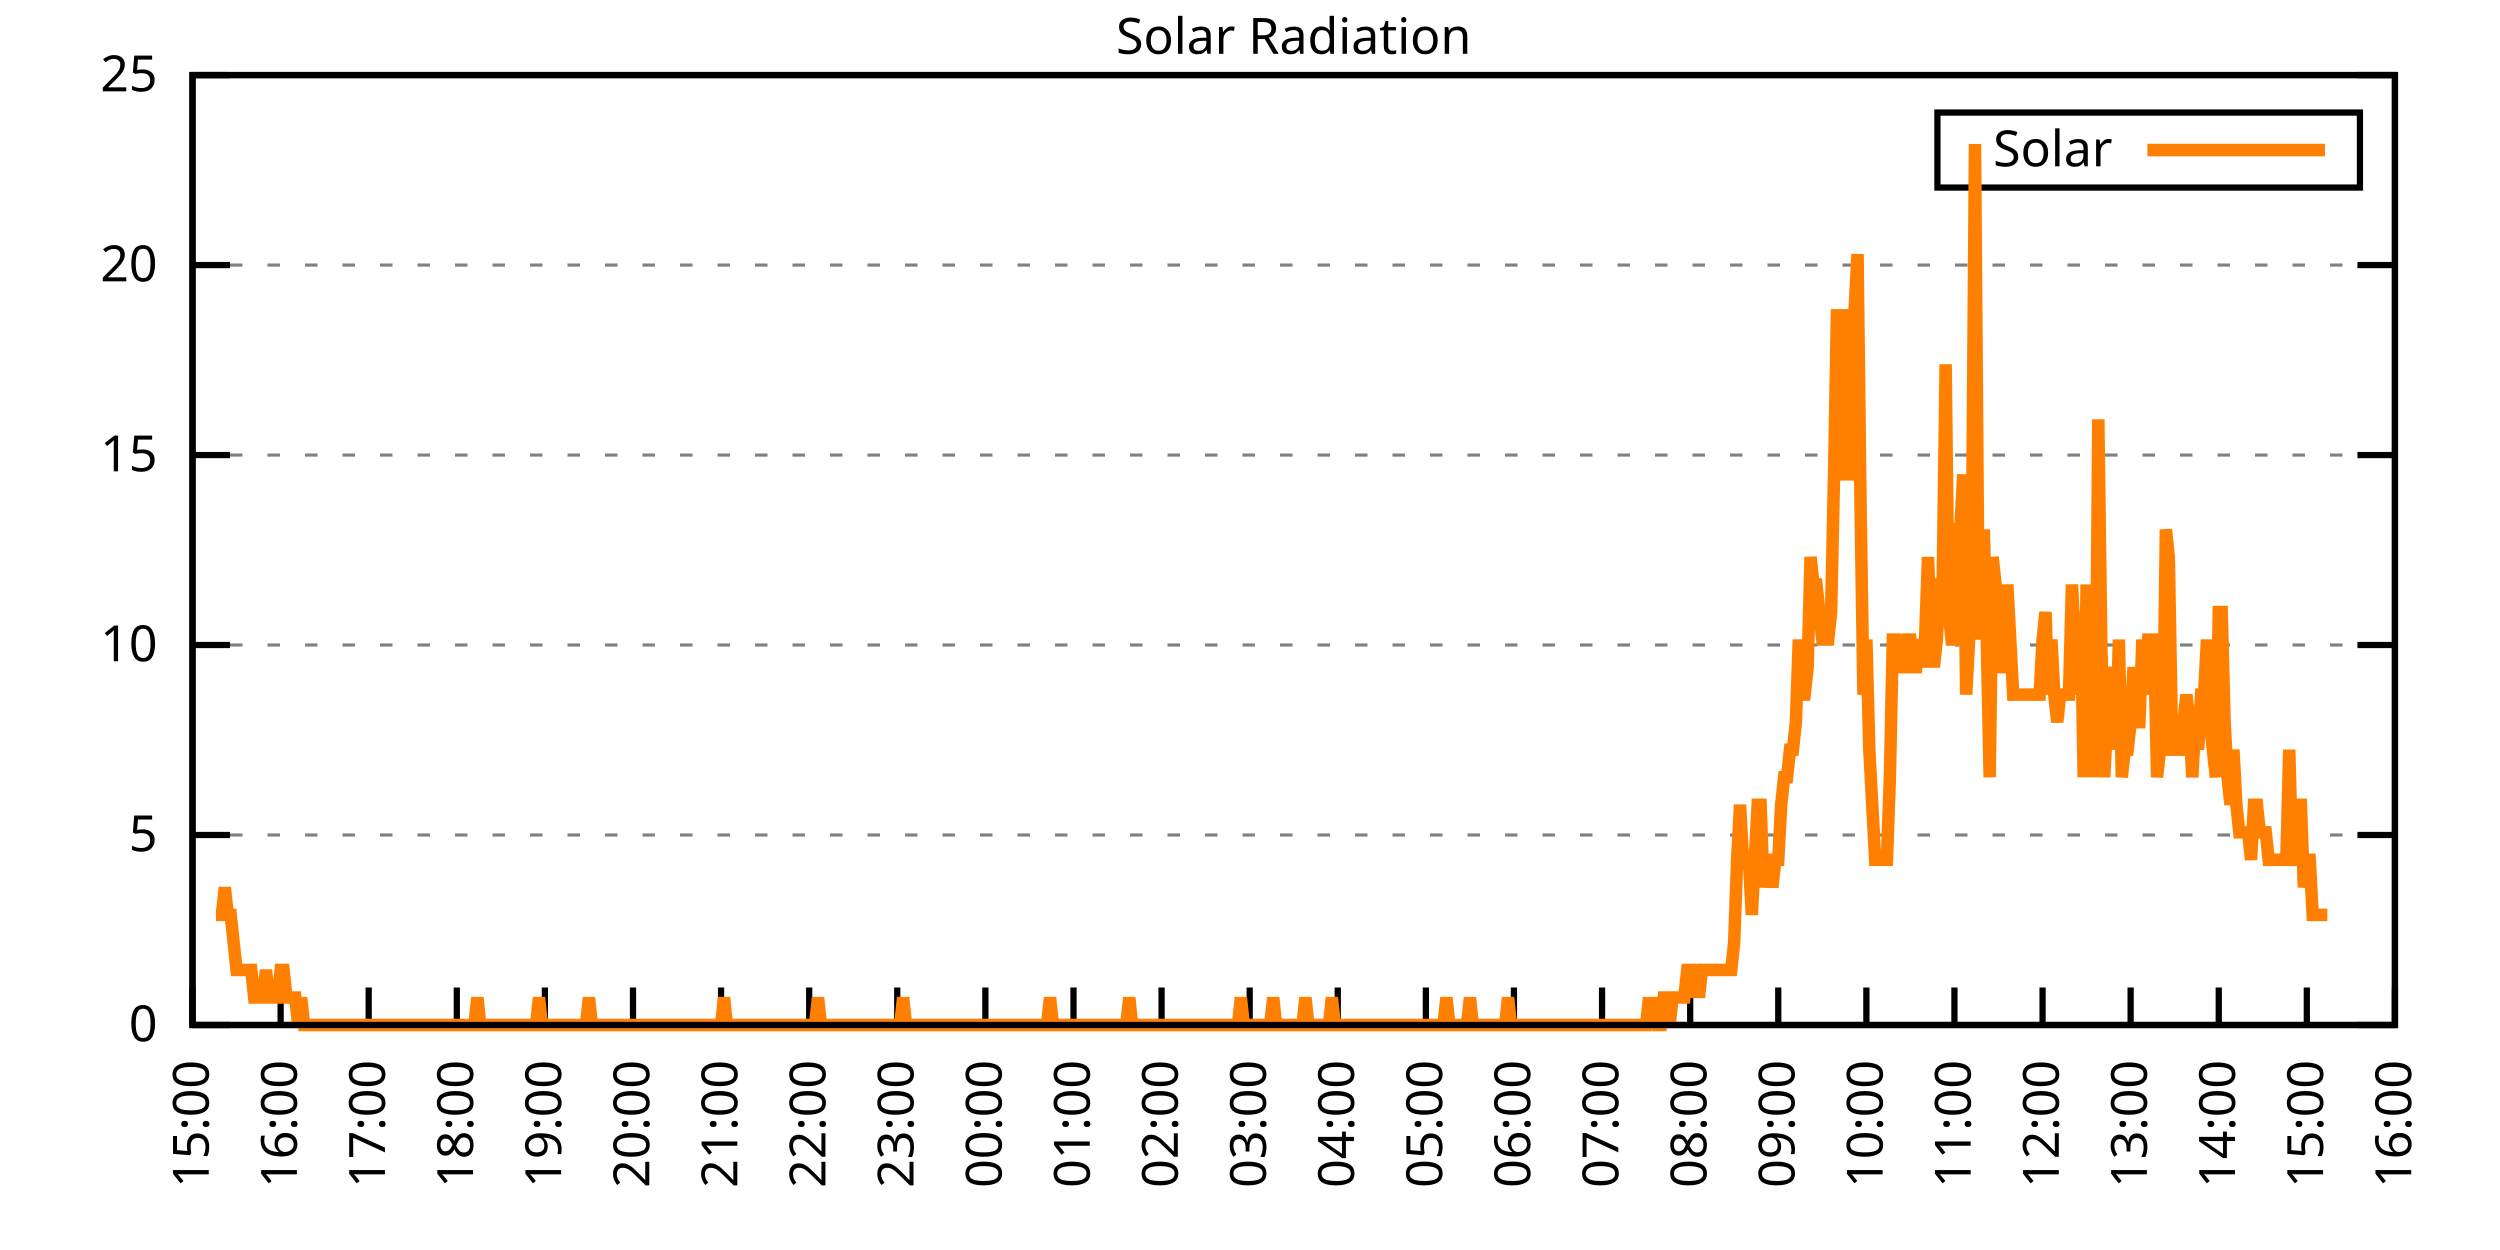
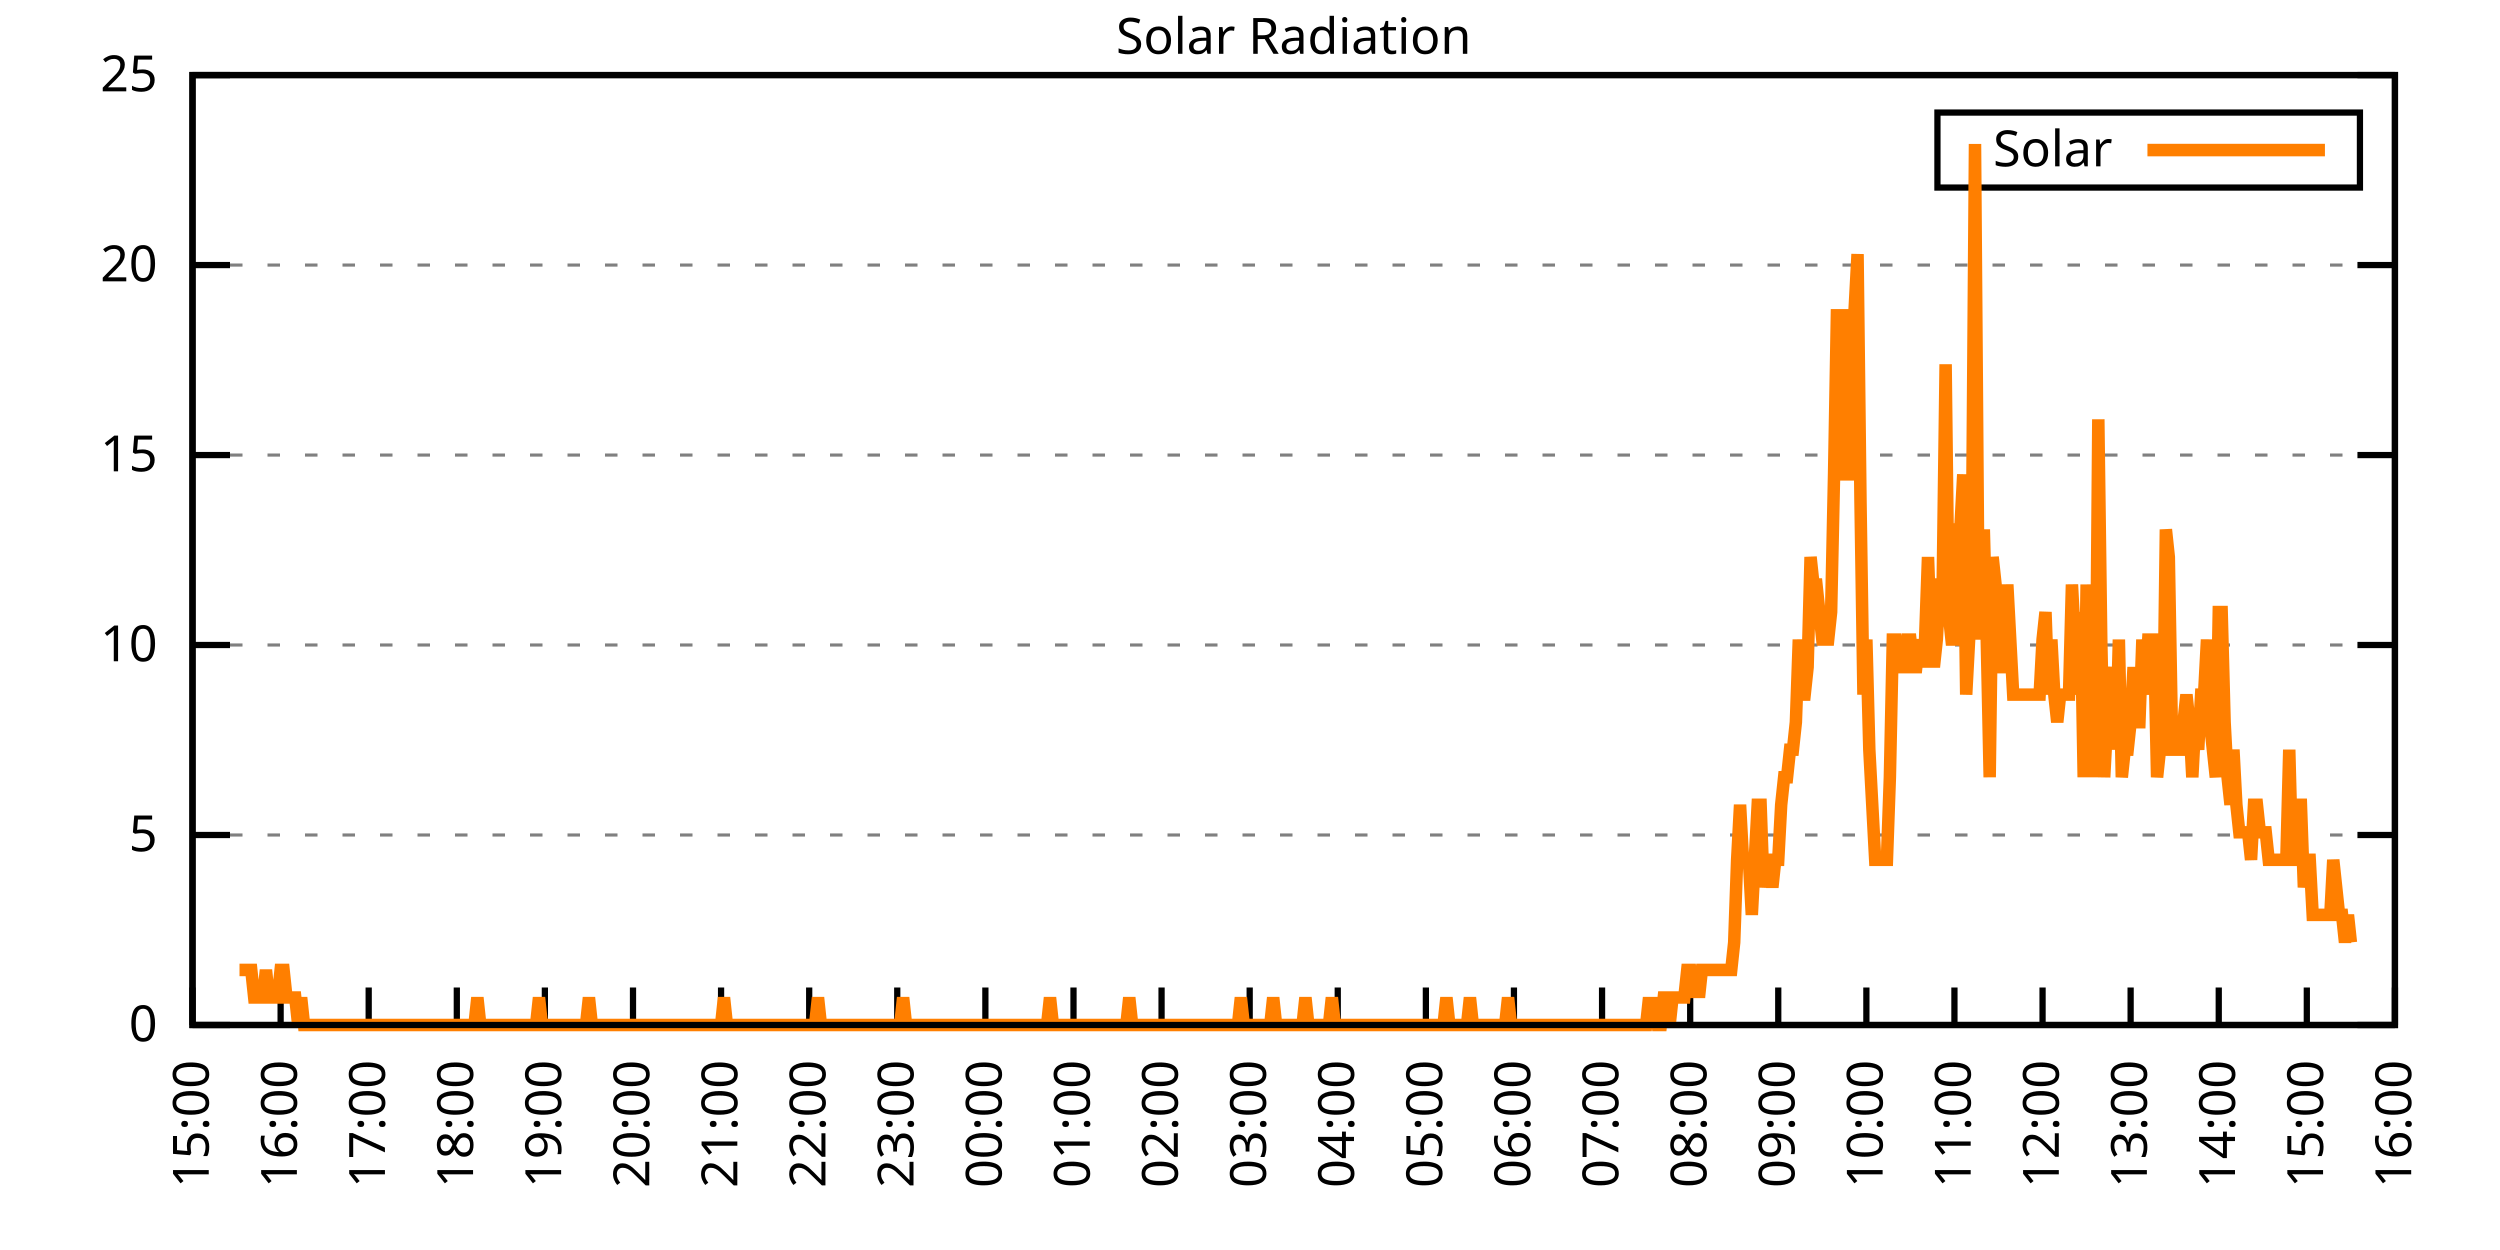
<svg xmlns="http://www.w3.org/2000/svg" xmlns:xlink="http://www.w3.org/1999/xlink" width="400" height="200" viewBox="0 0 400 200">
  <g id="gnuplot_canvas">
    <rect x="0" y="0" width="400" height="200" fill="none" />
    <defs>
      <circle id="gpDot" r="0.5" stroke-width="0.5" stroke="currentColor" />
      <path id="gpPt0" stroke-width="0.333" stroke="currentColor" d="M-1,0 h2 M0,-1 v2" />
      <path id="gpPt1" stroke-width="0.333" stroke="currentColor" d="M-1,-1 L1,1 M1,-1 L-1,1" />
      <path id="gpPt2" stroke-width="0.333" stroke="currentColor" d="M-1,0 L1,0 M0,-1 L0,1 M-1,-1 L1,1 M-1,1 L1,-1" />
      <rect id="gpPt3" stroke-width="0.333" stroke="currentColor" x="-1" y="-1" width="2" height="2" />
      <rect id="gpPt4" stroke-width="0.333" stroke="currentColor" fill="currentColor" x="-1" y="-1" width="2" height="2" />
      <circle id="gpPt5" stroke-width="0.333" stroke="currentColor" cx="0" cy="0" r="1" />
      <use xlink:href="#gpPt5" id="gpPt6" fill="currentColor" stroke="none" />
      <path id="gpPt7" stroke-width="0.333" stroke="currentColor" d="M0,-1.33 L-1.33,0.67 L1.33,0.67 z" />
      <use xlink:href="#gpPt7" id="gpPt8" fill="currentColor" stroke="none" />
      <use xlink:href="#gpPt7" id="gpPt9" stroke="currentColor" transform="rotate(180)" />
      <use xlink:href="#gpPt9" id="gpPt10" fill="currentColor" stroke="none" />
      <use xlink:href="#gpPt3" id="gpPt11" stroke="currentColor" transform="rotate(45)" />
      <use xlink:href="#gpPt11" id="gpPt12" fill="currentColor" stroke="none" />
      <path id="gpPt13" stroke-width="0.333" stroke="currentColor" d="M0,1.330 L1.265,0.411 L0.782,-1.067 L-0.782,-1.076 L-1.265,0.411 z" />
      <use xlink:href="#gpPt13" id="gpPt14" fill="currentColor" stroke="none" />
      <filter id="textbox" filterUnits="objectBoundingBox" x="0" y="0" height="1" width="1">
        <feFlood flood-color="white" flood-opacity="1" result="bgnd" />
        <feComposite in="SourceGraphic" in2="bgnd" operator="atop" />
      </filter>
      <filter id="greybox" filterUnits="objectBoundingBox" x="0" y="0" height="1" width="1">
        <feFlood flood-color="lightgrey" flood-opacity="1" result="grey" />
        <feComposite in="SourceGraphic" in2="grey" operator="atop" />
      </filter>
    </defs>
    <g fill="none" color="white" stroke="currentColor" stroke-width="1.00" stroke-linecap="butt" stroke-linejoin="miter">
</g>
    <g fill="none" color="black" stroke="currentColor" stroke-width="1.00" stroke-linecap="butt" stroke-linejoin="miter">
      <g stroke="none" shape-rendering="crispEdges">
        <polygon fill="rgb(255, 255, 255)" points="30.80,164.00 383.18,164.00 383.18,12.02 30.80,12.02 " />
      </g>
    </g>
    <g fill="none" color="black" stroke="currentColor" stroke-width="1.00" stroke-linecap="butt" stroke-linejoin="miter">
</g>
    <g fill="none" color="black" stroke="black" stroke-width="0.50" stroke-linecap="butt" stroke-linejoin="miter">
</g>
    <g fill="none" color="gray" stroke="currentColor" stroke-width="0.50" stroke-linecap="butt" stroke-linejoin="miter">
      <path stroke="gray" stroke-dasharray="2,4" class="gridline" d="M30.80,164.00 L383.19,164.00  " />
    </g>
    <g fill="none" color="gray" stroke="gray" stroke-width="1.00" stroke-linecap="butt" stroke-linejoin="miter">
</g>
    <g fill="none" color="black" stroke="currentColor" stroke-width="1.00" stroke-linecap="butt" stroke-linejoin="miter">
      <path stroke="black" d="M30.80,164.00 L36.80,164.00 M383.19,164.00 L377.19,164.00  " />
      <g transform="translate(25.20,166.60)" stroke="none" fill="black" font-family="Sans" font-size="8.00" text-anchor="end">
        <text>
          <tspan font-family="Sans"> 0</tspan>
        </text>
      </g>
    </g>
    <g fill="none" color="black" stroke="currentColor" stroke-width="1.00" stroke-linecap="butt" stroke-linejoin="miter">
</g>
    <g fill="none" color="black" stroke="black" stroke-width="0.50" stroke-linecap="butt" stroke-linejoin="miter">
</g>
    <g fill="none" color="gray" stroke="currentColor" stroke-width="0.50" stroke-linecap="butt" stroke-linejoin="miter">
      <path stroke="gray" stroke-dasharray="2,4" class="gridline" d="M30.80,133.60 L383.19,133.60  " />
    </g>
    <g fill="none" color="gray" stroke="gray" stroke-width="1.00" stroke-linecap="butt" stroke-linejoin="miter">
</g>
    <g fill="none" color="black" stroke="currentColor" stroke-width="1.00" stroke-linecap="butt" stroke-linejoin="miter">
      <path stroke="black" d="M30.80,133.60 L36.80,133.60 M383.19,133.60 L377.19,133.60  " />
      <g transform="translate(25.20,136.20)" stroke="none" fill="black" font-family="Sans" font-size="8.00" text-anchor="end">
        <text>
          <tspan font-family="Sans"> 5</tspan>
        </text>
      </g>
    </g>
    <g fill="none" color="black" stroke="currentColor" stroke-width="1.00" stroke-linecap="butt" stroke-linejoin="miter">
</g>
    <g fill="none" color="black" stroke="black" stroke-width="0.50" stroke-linecap="butt" stroke-linejoin="miter">
</g>
    <g fill="none" color="gray" stroke="currentColor" stroke-width="0.50" stroke-linecap="butt" stroke-linejoin="miter">
      <path stroke="gray" stroke-dasharray="2,4" class="gridline" d="M30.80,103.20 L383.19,103.20  " />
    </g>
    <g fill="none" color="gray" stroke="gray" stroke-width="1.00" stroke-linecap="butt" stroke-linejoin="miter">
</g>
    <g fill="none" color="black" stroke="currentColor" stroke-width="1.00" stroke-linecap="butt" stroke-linejoin="miter">
      <path stroke="black" d="M30.80,103.20 L36.80,103.20 M383.19,103.20 L377.19,103.20  " />
      <g transform="translate(25.20,105.80)" stroke="none" fill="black" font-family="Sans" font-size="8.00" text-anchor="end">
        <text>
          <tspan font-family="Sans"> 10</tspan>
        </text>
      </g>
    </g>
    <g fill="none" color="black" stroke="currentColor" stroke-width="1.00" stroke-linecap="butt" stroke-linejoin="miter">
</g>
    <g fill="none" color="black" stroke="black" stroke-width="0.50" stroke-linecap="butt" stroke-linejoin="miter">
</g>
    <g fill="none" color="gray" stroke="currentColor" stroke-width="0.50" stroke-linecap="butt" stroke-linejoin="miter">
      <path stroke="gray" stroke-dasharray="2,4" class="gridline" d="M30.80,72.81 L383.19,72.81  " />
    </g>
    <g fill="none" color="gray" stroke="gray" stroke-width="1.00" stroke-linecap="butt" stroke-linejoin="miter">
</g>
    <g fill="none" color="black" stroke="currentColor" stroke-width="1.00" stroke-linecap="butt" stroke-linejoin="miter">
      <path stroke="black" d="M30.80,72.81 L36.80,72.81 M383.19,72.81 L377.19,72.81  " />
      <g transform="translate(25.20,75.41)" stroke="none" fill="black" font-family="Sans" font-size="8.00" text-anchor="end">
        <text>
          <tspan font-family="Sans"> 15</tspan>
        </text>
      </g>
    </g>
    <g fill="none" color="black" stroke="currentColor" stroke-width="1.00" stroke-linecap="butt" stroke-linejoin="miter">
</g>
    <g fill="none" color="black" stroke="black" stroke-width="0.50" stroke-linecap="butt" stroke-linejoin="miter">
</g>
    <g fill="none" color="gray" stroke="currentColor" stroke-width="0.50" stroke-linecap="butt" stroke-linejoin="miter">
      <path stroke="gray" stroke-dasharray="2,4" class="gridline" d="M30.80,42.41 L383.19,42.41  " />
    </g>
    <g fill="none" color="gray" stroke="gray" stroke-width="1.00" stroke-linecap="butt" stroke-linejoin="miter">
</g>
    <g fill="none" color="black" stroke="currentColor" stroke-width="1.00" stroke-linecap="butt" stroke-linejoin="miter">
      <path stroke="black" d="M30.80,42.41 L36.80,42.41 M383.19,42.41 L377.19,42.41  " />
      <g transform="translate(25.20,45.01)" stroke="none" fill="black" font-family="Sans" font-size="8.00" text-anchor="end">
        <text>
          <tspan font-family="Sans"> 20</tspan>
        </text>
      </g>
    </g>
    <g fill="none" color="black" stroke="currentColor" stroke-width="1.00" stroke-linecap="butt" stroke-linejoin="miter">
</g>
    <g fill="none" color="black" stroke="black" stroke-width="0.50" stroke-linecap="butt" stroke-linejoin="miter">
</g>
    <g fill="none" color="gray" stroke="currentColor" stroke-width="0.50" stroke-linecap="butt" stroke-linejoin="miter">
      <path stroke="gray" stroke-dasharray="2,4" class="gridline" d="M30.80,12.01 L383.19,12.01  " />
    </g>
    <g fill="none" color="gray" stroke="gray" stroke-width="1.00" stroke-linecap="butt" stroke-linejoin="miter">
</g>
    <g fill="none" color="black" stroke="currentColor" stroke-width="1.00" stroke-linecap="butt" stroke-linejoin="miter">
      <path stroke="black" d="M30.80,12.01 L36.80,12.01 M383.19,12.01 L377.19,12.01  " />
      <g transform="translate(25.20,14.61)" stroke="none" fill="black" font-family="Sans" font-size="8.00" text-anchor="end">
        <text>
          <tspan font-family="Sans"> 25</tspan>
        </text>
      </g>
    </g>
    <g fill="none" color="black" stroke="currentColor" stroke-width="1.00" stroke-linecap="butt" stroke-linejoin="miter">
      <path stroke="black" d="M30.80,164.00 L30.80,158.00  " />
      <g transform="translate(33.40,169.60) rotate(270.00)" stroke="none" fill="black" font-family="Sans" font-size="8.00" text-anchor="end">
        <text>
          <tspan font-family="Sans">15:00</tspan>
        </text>
      </g>
    </g>
    <g fill="none" color="black" stroke="currentColor" stroke-width="1.00" stroke-linecap="butt" stroke-linejoin="miter">
      <path stroke="black" d="M44.90,164.00 L44.90,158.00  " />
      <g transform="translate(47.50,169.60) rotate(270.00)" stroke="none" fill="black" font-family="Sans" font-size="8.00" text-anchor="end">
        <text>
          <tspan font-family="Sans">16:00</tspan>
        </text>
      </g>
    </g>
    <g fill="none" color="black" stroke="currentColor" stroke-width="1.00" stroke-linecap="butt" stroke-linejoin="miter">
      <path stroke="black" d="M58.99,164.00 L58.99,158.00  " />
      <g transform="translate(61.59,169.60) rotate(270.00)" stroke="none" fill="black" font-family="Sans" font-size="8.00" text-anchor="end">
        <text>
          <tspan font-family="Sans">17:00</tspan>
        </text>
      </g>
    </g>
    <g fill="none" color="black" stroke="currentColor" stroke-width="1.00" stroke-linecap="butt" stroke-linejoin="miter">
      <path stroke="black" d="M73.09,164.00 L73.09,158.00  " />
      <g transform="translate(75.69,169.60) rotate(270.00)" stroke="none" fill="black" font-family="Sans" font-size="8.00" text-anchor="end">
        <text>
          <tspan font-family="Sans">18:00</tspan>
        </text>
      </g>
    </g>
    <g fill="none" color="black" stroke="currentColor" stroke-width="1.00" stroke-linecap="butt" stroke-linejoin="miter">
      <path stroke="black" d="M87.18,164.00 L87.18,158.00  " />
      <g transform="translate(89.78,169.60) rotate(270.00)" stroke="none" fill="black" font-family="Sans" font-size="8.00" text-anchor="end">
        <text>
          <tspan font-family="Sans">19:00</tspan>
        </text>
      </g>
    </g>
    <g fill="none" color="black" stroke="currentColor" stroke-width="1.00" stroke-linecap="butt" stroke-linejoin="miter">
      <path stroke="black" d="M101.28,164.00 L101.28,158.00  " />
      <g transform="translate(103.88,169.60) rotate(270.00)" stroke="none" fill="black" font-family="Sans" font-size="8.00" text-anchor="end">
        <text>
          <tspan font-family="Sans">20:00</tspan>
        </text>
      </g>
    </g>
    <g fill="none" color="black" stroke="currentColor" stroke-width="1.00" stroke-linecap="butt" stroke-linejoin="miter">
      <path stroke="black" d="M115.37,164.00 L115.37,158.00  " />
      <g transform="translate(117.97,169.60) rotate(270.00)" stroke="none" fill="black" font-family="Sans" font-size="8.00" text-anchor="end">
        <text>
          <tspan font-family="Sans">21:00</tspan>
        </text>
      </g>
    </g>
    <g fill="none" color="black" stroke="currentColor" stroke-width="1.00" stroke-linecap="butt" stroke-linejoin="miter">
      <path stroke="black" d="M129.47,164.00 L129.47,158.00  " />
      <g transform="translate(132.07,169.60) rotate(270.00)" stroke="none" fill="black" font-family="Sans" font-size="8.00" text-anchor="end">
        <text>
          <tspan font-family="Sans">22:00</tspan>
        </text>
      </g>
    </g>
    <g fill="none" color="black" stroke="currentColor" stroke-width="1.00" stroke-linecap="butt" stroke-linejoin="miter">
      <path stroke="black" d="M143.56,164.00 L143.56,158.00  " />
      <g transform="translate(146.16,169.60) rotate(270.00)" stroke="none" fill="black" font-family="Sans" font-size="8.00" text-anchor="end">
        <text>
          <tspan font-family="Sans">23:00</tspan>
        </text>
      </g>
    </g>
    <g fill="none" color="black" stroke="currentColor" stroke-width="1.00" stroke-linecap="butt" stroke-linejoin="miter">
      <path stroke="black" d="M157.66,164.00 L157.66,158.00  " />
      <g transform="translate(160.26,169.60) rotate(270.00)" stroke="none" fill="black" font-family="Sans" font-size="8.00" text-anchor="end">
        <text>
          <tspan font-family="Sans">00:00</tspan>
        </text>
      </g>
    </g>
    <g fill="none" color="black" stroke="currentColor" stroke-width="1.00" stroke-linecap="butt" stroke-linejoin="miter">
      <path stroke="black" d="M171.76,164.00 L171.76,158.00  " />
      <g transform="translate(174.36,169.60) rotate(270.00)" stroke="none" fill="black" font-family="Sans" font-size="8.00" text-anchor="end">
        <text>
          <tspan font-family="Sans">01:00</tspan>
        </text>
      </g>
    </g>
    <g fill="none" color="black" stroke="currentColor" stroke-width="1.00" stroke-linecap="butt" stroke-linejoin="miter">
      <path stroke="black" d="M185.85,164.00 L185.85,158.00  " />
      <g transform="translate(188.45,169.60) rotate(270.00)" stroke="none" fill="black" font-family="Sans" font-size="8.00" text-anchor="end">
        <text>
          <tspan font-family="Sans">02:00</tspan>
        </text>
      </g>
    </g>
    <g fill="none" color="black" stroke="currentColor" stroke-width="1.00" stroke-linecap="butt" stroke-linejoin="miter">
      <path stroke="black" d="M199.95,164.00 L199.95,158.00  " />
      <g transform="translate(202.55,169.60) rotate(270.00)" stroke="none" fill="black" font-family="Sans" font-size="8.00" text-anchor="end">
        <text>
          <tspan font-family="Sans">03:00</tspan>
        </text>
      </g>
    </g>
    <g fill="none" color="black" stroke="currentColor" stroke-width="1.00" stroke-linecap="butt" stroke-linejoin="miter">
      <path stroke="black" d="M214.04,164.00 L214.04,158.00  " />
      <g transform="translate(216.64,169.60) rotate(270.00)" stroke="none" fill="black" font-family="Sans" font-size="8.00" text-anchor="end">
        <text>
          <tspan font-family="Sans">04:00</tspan>
        </text>
      </g>
    </g>
    <g fill="none" color="black" stroke="currentColor" stroke-width="1.00" stroke-linecap="butt" stroke-linejoin="miter">
      <path stroke="black" d="M228.14,164.00 L228.14,158.00  " />
      <g transform="translate(230.74,169.60) rotate(270.00)" stroke="none" fill="black" font-family="Sans" font-size="8.00" text-anchor="end">
        <text>
          <tspan font-family="Sans">05:00</tspan>
        </text>
      </g>
    </g>
    <g fill="none" color="black" stroke="currentColor" stroke-width="1.00" stroke-linecap="butt" stroke-linejoin="miter">
      <path stroke="black" d="M242.23,164.00 L242.23,158.00  " />
      <g transform="translate(244.83,169.60) rotate(270.00)" stroke="none" fill="black" font-family="Sans" font-size="8.00" text-anchor="end">
        <text>
          <tspan font-family="Sans">06:00</tspan>
        </text>
      </g>
    </g>
    <g fill="none" color="black" stroke="currentColor" stroke-width="1.00" stroke-linecap="butt" stroke-linejoin="miter">
      <path stroke="black" d="M256.33,164.00 L256.33,158.00  " />
      <g transform="translate(258.93,169.60) rotate(270.00)" stroke="none" fill="black" font-family="Sans" font-size="8.00" text-anchor="end">
        <text>
          <tspan font-family="Sans">07:00</tspan>
        </text>
      </g>
    </g>
    <g fill="none" color="black" stroke="currentColor" stroke-width="1.00" stroke-linecap="butt" stroke-linejoin="miter">
      <path stroke="black" d="M270.43,164.00 L270.43,158.00  " />
      <g transform="translate(273.03,169.60) rotate(270.00)" stroke="none" fill="black" font-family="Sans" font-size="8.00" text-anchor="end">
        <text>
          <tspan font-family="Sans">08:00</tspan>
        </text>
      </g>
    </g>
    <g fill="none" color="black" stroke="currentColor" stroke-width="1.00" stroke-linecap="butt" stroke-linejoin="miter">
      <path stroke="black" d="M284.52,164.00 L284.52,158.00  " />
      <g transform="translate(287.12,169.60) rotate(270.00)" stroke="none" fill="black" font-family="Sans" font-size="8.00" text-anchor="end">
        <text>
          <tspan font-family="Sans">09:00</tspan>
        </text>
      </g>
    </g>
    <g fill="none" color="black" stroke="currentColor" stroke-width="1.00" stroke-linecap="butt" stroke-linejoin="miter">
      <path stroke="black" d="M298.62,164.00 L298.62,158.00  " />
      <g transform="translate(301.22,169.60) rotate(270.00)" stroke="none" fill="black" font-family="Sans" font-size="8.00" text-anchor="end">
        <text>
          <tspan font-family="Sans">10:00</tspan>
        </text>
      </g>
    </g>
    <g fill="none" color="black" stroke="currentColor" stroke-width="1.00" stroke-linecap="butt" stroke-linejoin="miter">
      <path stroke="black" d="M312.71,164.00 L312.71,158.00  " />
      <g transform="translate(315.31,169.60) rotate(270.00)" stroke="none" fill="black" font-family="Sans" font-size="8.00" text-anchor="end">
        <text>
          <tspan font-family="Sans">11:00</tspan>
        </text>
      </g>
    </g>
    <g fill="none" color="black" stroke="currentColor" stroke-width="1.00" stroke-linecap="butt" stroke-linejoin="miter">
      <path stroke="black" d="M326.81,164.00 L326.81,158.00  " />
      <g transform="translate(329.41,169.60) rotate(270.00)" stroke="none" fill="black" font-family="Sans" font-size="8.00" text-anchor="end">
        <text>
          <tspan font-family="Sans">12:00</tspan>
        </text>
      </g>
    </g>
    <g fill="none" color="black" stroke="currentColor" stroke-width="1.00" stroke-linecap="butt" stroke-linejoin="miter">
      <path stroke="black" d="M340.90,164.00 L340.90,158.00  " />
      <g transform="translate(343.50,169.60) rotate(270.00)" stroke="none" fill="black" font-family="Sans" font-size="8.00" text-anchor="end">
        <text>
          <tspan font-family="Sans">13:00</tspan>
        </text>
      </g>
    </g>
    <g fill="none" color="black" stroke="currentColor" stroke-width="1.00" stroke-linecap="butt" stroke-linejoin="miter">
      <path stroke="black" d="M355.00,164.00 L355.00,158.00  " />
      <g transform="translate(357.60,169.60) rotate(270.00)" stroke="none" fill="black" font-family="Sans" font-size="8.00" text-anchor="end">
        <text>
          <tspan font-family="Sans">14:00</tspan>
        </text>
      </g>
    </g>
    <g fill="none" color="black" stroke="currentColor" stroke-width="1.00" stroke-linecap="butt" stroke-linejoin="miter">
      <path stroke="black" d="M369.09,164.00 L369.09,158.00  " />
      <g transform="translate(371.69,169.60) rotate(270.00)" stroke="none" fill="black" font-family="Sans" font-size="8.00" text-anchor="end">
        <text>
          <tspan font-family="Sans">15:00</tspan>
        </text>
      </g>
    </g>
    <g fill="none" color="black" stroke="currentColor" stroke-width="1.00" stroke-linecap="butt" stroke-linejoin="miter">
      <path stroke="black" d="M383.19,164.00 L383.19,158.00  " />
      <g transform="translate(385.79,169.60) rotate(270.00)" stroke="none" fill="black" font-family="Sans" font-size="8.00" text-anchor="end">
        <text>
          <tspan font-family="Sans">16:00</tspan>
        </text>
      </g>
    </g>
    <g fill="none" color="black" stroke="currentColor" stroke-width="1.00" stroke-linecap="butt" stroke-linejoin="miter">
</g>
    <g fill="none" color="black" stroke="currentColor" stroke-width="1.00" stroke-linecap="butt" stroke-linejoin="miter">
      <path stroke="black" d="M30.80,12.01 L30.80,164.00 L383.19,164.00 L383.19,12.01 L30.80,12.01 Z  " />
    </g>
    <g fill="none" color="black" stroke="currentColor" stroke-width="1.00" stroke-linecap="butt" stroke-linejoin="miter">
</g>
    <g fill="none" color="black" stroke="currentColor" stroke-width="1.00" stroke-linecap="butt" stroke-linejoin="miter">
      <path stroke="black" d="M309.99,30.01 L309.99,18.01 L377.59,18.01 L377.59,30.01 L309.99,30.01 Z  " />
    </g>
    <g id="Solar_Radiation_plot_1">
      <g fill="none" color="white" stroke="black" stroke-width="2.00" stroke-linecap="butt" stroke-linejoin="miter">
</g>
      <g fill="none" color="black" stroke="currentColor" stroke-width="2.00" stroke-linecap="butt" stroke-linejoin="miter">
        <g transform="translate(337.99,26.61)" stroke="none" fill="black" font-family="Sans" font-size="8.00" text-anchor="end">
          <text>
            <tspan font-family="Sans">Solar</tspan>
          </text>
        </g>
      </g>
      <g fill="none" color="black" stroke="currentColor" stroke-width="2.00" stroke-linecap="butt" stroke-linejoin="miter">
-         <path stroke="rgb(255, 127,   0)" d="M343.59,24.01 L371.99,24.01 M34.56,146.38 L35.03,146.38 L35.50,146.38 L35.97,141.98 L36.44,146.38 L36.91,146.38   L37.38,150.79 L37.85,155.19 L38.32,155.19 L38.79,155.19 L39.26,155.19 L39.73,155.19 L40.20,155.19 L40.67,159.60   L41.14,159.60 L41.61,159.60 L42.08,159.60 L42.55,155.19 L43.02,159.60 L43.49,159.60 L43.96,159.60 L44.43,159.60   L44.90,155.19 L45.37,155.19 L45.84,159.60 L46.31,159.60 L46.78,159.60 L47.24,159.60 L47.71,164.00 L48.18,159.60   L48.65,164.00 L49.12,164.00 L49.59,164.00 L50.06,164.00 L50.53,164.00 L51.00,164.00 L51.47,164.00 L51.94,164.00   L52.41,164.00 L52.88,164.00 L53.35,164.00 L53.82,164.00 L54.29,164.00 L54.76,164.00 L55.23,164.00 L55.70,164.00   L56.17,164.00 L56.64,164.00 L57.11,164.00 L57.58,164.00 L58.05,164.00 L58.52,164.00 L58.99,164.00 L59.46,164.00   L59.93,164.00 L60.40,164.00 L60.87,164.00 L61.34,164.00 L61.81,164.00 L62.28,164.00 L62.75,164.00 L63.22,164.00   L63.69,164.00 L64.16,164.00 L64.63,164.00 L65.10,164.00 L65.57,164.00 L66.04,164.00 L66.51,164.00 L66.98,164.00   L67.45,164.00 L67.92,164.00 L68.39,164.00 L68.86,164.00 L69.33,164.00 L69.80,164.00 L70.27,164.00 L70.74,164.00   L71.21,164.00 L71.68,164.00 L72.15,164.00 L72.62,164.00 L73.09,164.00 L73.56,164.00 L74.03,164.00 L74.50,164.00   L74.97,164.00 L75.44,164.00 L75.91,164.00 L76.38,159.60 L76.85,164.00 L77.32,164.00 L77.79,164.00 L78.26,164.00   L78.73,164.00 L79.19,164.00 L79.66,164.00 L80.13,164.00 L80.60,164.00 L81.07,164.00 L81.54,164.00 L82.01,164.00   L82.48,164.00 L82.95,164.00 L83.42,164.00 L83.89,164.00 L84.36,164.00 L84.83,164.00 L85.30,164.00 L85.77,164.00   L86.24,159.60 L86.71,164.00 L87.18,164.00 L87.65,164.00 L88.12,164.00 L88.59,164.00 L89.06,164.00 L89.53,164.00   L90.00,164.00 L90.47,164.00 L90.94,164.00 L91.41,164.00 L91.88,164.00 L92.35,164.00 L92.82,164.00 L93.29,164.00   L93.76,164.00 L94.23,159.60 L94.70,164.00 L95.17,164.00 L95.64,164.00 L96.11,164.00 L96.58,164.00 L97.05,164.00   L97.52,164.00 L97.99,164.00 L98.46,164.00 L98.93,164.00 L99.40,164.00 L99.87,164.00 L100.34,164.00 L100.81,164.00   L101.28,164.00 L101.75,164.00 L102.22,164.00 L102.69,164.00 L103.16,164.00 L103.63,164.00 L104.10,164.00 L104.57,164.00   L105.04,164.00 L105.51,164.00 L105.98,164.00 L106.45,164.00 L106.92,164.00 L107.39,164.00 L107.86,164.00 L108.33,164.00   L108.80,164.00 L109.27,164.00 L109.74,164.00 L110.21,164.00 L110.68,164.00 L111.14,164.00 L111.61,164.00 L112.08,164.00   L112.55,164.00 L113.02,164.00 L113.49,164.00 L113.96,164.00 L114.43,164.00 L114.90,164.00 L115.37,164.00 L115.84,159.60   L116.31,164.00 L116.78,164.00 L117.25,164.00 L117.72,164.00 L118.19,164.00 L118.66,164.00 L119.13,164.00 L119.60,164.00   L120.07,164.00 L120.54,164.00 L121.01,164.00 L121.48,164.00 L121.95,164.00 L122.42,164.00 L122.89,164.00 L123.36,164.00   L123.83,164.00 L124.30,164.00 L124.77,164.00 L125.24,164.00 L125.71,164.00 L126.18,164.00 L126.65,164.00 L127.12,164.00   L127.59,164.00 L128.06,164.00 L128.53,164.00 L129.00,164.00 L129.47,164.00 L129.94,164.00 L130.41,164.00 L130.88,159.60   L131.35,164.00 L131.82,164.00 L132.29,164.00 L132.76,164.00 L133.23,164.00 L133.70,164.00 L134.17,164.00 L134.64,164.00   L135.11,164.00 L135.58,164.00 L136.05,164.00 L136.52,164.00 L136.99,164.00 L137.46,164.00 L137.93,164.00 L138.40,164.00   L138.87,164.00 L139.34,164.00 L139.81,164.00 L140.28,164.00 L140.75,164.00 L141.22,164.00 L141.69,164.00 L142.16,164.00   L142.63,164.00 L143.09,164.00 L143.56,164.00 L144.03,164.00 L144.50,159.60 L144.97,164.00 L145.44,164.00 L145.91,164.00   L146.38,164.00 L146.85,164.00 L147.32,164.00 L147.79,164.00 L148.26,164.00 L148.73,164.00 L149.20,164.00 L149.67,164.00   L150.14,164.00 L150.61,164.00 L151.08,164.00 L151.55,164.00 L152.02,164.00 L152.49,164.00 L152.96,164.00 L153.43,164.00   L153.90,164.00 L154.37,164.00 L154.84,164.00 L155.31,164.00 L155.78,164.00 L156.25,164.00 L156.72,164.00 L157.19,164.00   L157.66,164.00 L158.13,164.00 L158.60,164.00 L159.07,164.00 L159.54,164.00 L160.01,164.00 L160.48,164.00 L160.95,164.00   L161.42,164.00 L161.89,164.00 L162.36,164.00 L162.83,164.00 L163.30,164.00 L163.77,164.00 L164.24,164.00 L164.71,164.00   L165.18,164.00 L165.65,164.00 L166.12,164.00 L166.59,164.00 L167.06,164.00 L167.53,164.00 L168.00,159.60 L168.47,164.00   L168.94,164.00 L169.41,164.00 L169.88,164.00 L170.35,164.00 L170.82,164.00 L171.29,164.00 L171.76,164.00 L172.23,164.00   L172.70,164.00 L173.17,164.00 L173.64,164.00 L174.11,164.00 L174.58,164.00 L175.04,164.00 L175.51,164.00 L175.98,164.00   L176.45,164.00 L176.92,164.00 L177.39,164.00 L177.86,164.00 L178.33,164.00 L178.80,164.00 L179.27,164.00 L179.74,164.00   L180.21,164.00 L180.68,159.60 L181.15,164.00 L181.62,164.00 L182.09,164.00 L182.56,164.00 L183.03,164.00 L183.50,164.00   L183.97,164.00 L184.44,164.00 L184.91,164.00 L185.38,164.00 L185.85,164.00 L186.32,164.00 L186.79,164.00 L187.26,164.00   L187.73,164.00 L188.20,164.00 L188.67,164.00 L189.14,164.00 L189.61,164.00 L190.08,164.00 L190.55,164.00 L191.02,164.00   L191.49,164.00 L191.96,164.00 L192.43,164.00 L192.90,164.00 L193.37,164.00 L193.84,164.00 L194.31,164.00 L194.78,164.00   L195.25,164.00 L195.72,164.00 L196.19,164.00 L196.66,164.00 L197.13,164.00 L197.60,164.00 L198.07,164.00 L198.54,159.60   L199.01,164.00 L199.48,164.00 L199.95,164.00 L200.42,164.00 L200.89,164.00 L201.36,164.00 L201.83,164.00 L202.30,164.00   L202.77,164.00 L203.24,164.00 L203.71,159.60 L204.18,164.00 L204.65,164.00 L205.12,164.00 L205.59,164.00 L206.06,164.00   L206.53,164.00 L207.00,164.00 L207.46,164.00 L207.93,164.00 L208.40,164.00 L208.87,159.60 L209.34,164.00 L209.81,164.00   L210.28,164.00 L210.75,164.00 L211.22,164.00 L211.69,164.00 L212.16,164.00 L212.63,164.00 L213.10,159.60 L213.57,164.00   L214.04,164.00 L214.51,164.00 L214.98,164.00 L215.45,164.00 L215.92,164.00 L216.39,164.00 L216.86,164.00 L217.33,164.00   L217.80,164.00 L218.27,164.00 L218.74,164.00 L219.21,164.00 L219.68,164.00 L220.15,164.00 L220.62,164.00 L221.09,164.00   L221.56,164.00 L222.03,164.00 L222.50,164.00 L222.97,164.00 L223.44,164.00 L223.91,164.00 L224.38,164.00 L224.85,164.00   L225.32,164.00 L225.79,164.00 L226.26,164.00 L226.73,164.00 L227.20,164.00 L227.67,164.00 L228.14,164.00 L228.61,164.00   L229.08,164.00 L229.55,164.00 L230.02,164.00 L230.49,164.00 L230.96,164.00 L231.43,159.60 L231.90,164.00 L232.37,164.00   L232.84,164.00 L233.31,164.00 L233.78,164.00 L234.25,164.00 L234.72,164.00 L235.19,159.60 L235.66,164.00 L236.13,164.00   L236.60,164.00 L237.07,164.00 L237.54,164.00 L238.01,164.00 L238.48,164.00 L238.95,164.00 L239.41,164.00 L239.88,164.00   L240.35,164.00 L240.82,164.00 L241.29,159.60 L241.76,164.00 L242.23,164.00 L242.70,164.00 L243.17,164.00 L243.64,164.00   L244.11,164.00 L244.58,164.00 L245.05,164.00 L245.52,164.00 L245.99,164.00 L246.46,164.00 L246.93,164.00 L247.40,164.00   L247.87,164.00 L248.34,164.00 L248.81,164.00 L249.28,164.00 L249.75,164.00 L250.22,164.00 L250.69,164.00 L251.16,164.00   L251.63,164.00 L252.10,164.00 L252.57,164.00 L253.04,164.00 L253.51,164.00 L253.98,164.00 L254.45,164.00 L254.92,164.00   L255.39,164.00 L255.86,164.00 L256.33,164.00 L256.80,164.00 L257.27,164.00 L257.74,164.00 L258.21,164.00 L258.68,164.00   L259.15,164.00 L259.62,164.00 L260.09,164.00 L260.56,164.00 L261.03,164.00 L261.50,164.00 L261.97,164.00 L262.44,164.00   L262.91,164.00 L263.38,164.00 L263.85,159.60 L264.32,164.00 L264.79,159.60 L265.26,164.00 L265.73,164.00 L266.20,159.60   L266.67,159.60 L267.14,164.00 L267.61,159.60 L268.08,159.60 L268.55,159.60 L269.02,159.60 L269.49,159.60 L269.96,155.19   L270.43,155.19 L270.90,159.60 L271.36,155.19 L271.83,159.60 L272.30,155.19 L272.77,155.19 L273.24,155.19 L273.71,155.19   L274.18,155.19 L274.65,155.19 L275.12,155.19 L275.59,155.19 L276.06,155.19 L276.53,155.19 L277.00,155.19 L277.47,150.79   L277.94,137.57 L278.41,128.76 L278.88,137.57 L279.35,137.57 L279.82,137.57 L280.29,146.38 L280.76,137.57 L281.23,128.76   L281.70,128.76 L282.17,141.98 L282.64,137.57 L283.11,137.57 L283.58,141.98 L284.05,137.57 L284.52,137.57 L284.99,128.76   L285.46,124.36 L285.93,124.36 L286.40,119.95 L286.87,119.95 L287.34,115.55 L287.81,102.33 L288.28,111.14 L288.75,111.14   L289.22,106.74 L289.69,89.12 L290.16,93.52 L290.63,93.52 L291.10,97.93 L291.57,102.33 L292.04,102.33 L292.51,102.33   L292.98,97.93 L293.45,75.90 L293.92,49.47 L294.39,75.90 L294.86,49.47 L295.33,75.90 L295.80,75.90 L296.27,71.50   L296.74,49.47 L297.21,40.66 L297.68,80.31 L298.15,111.14 L298.62,102.33 L299.09,119.95 L299.56,128.76 L300.03,137.57   L300.50,137.57 L300.97,137.57 L301.44,137.57 L301.91,137.57 L302.38,124.36 L302.85,102.33 L303.31,102.33 L303.78,106.74   L304.25,106.74 L304.72,106.74 L305.19,102.33 L305.66,102.33 L306.13,106.74 L306.60,106.74 L307.07,102.33 L307.54,106.74   L308.01,102.33 L308.48,89.12 L308.95,102.33 L309.42,106.74 L309.89,102.33 L310.36,93.52 L310.83,93.52 L311.30,58.28   L311.77,97.93 L312.24,102.33 L312.71,102.33 L313.18,84.71 L313.65,84.71 L314.12,75.90 L314.59,111.14 L315.06,102.33   L315.53,84.71 L316.00,23.04 L316.47,84.71 L316.94,102.33 L317.41,84.71 L317.88,102.33 L318.35,124.36 L318.82,89.12   L319.29,93.52 L319.76,102.33 L320.23,106.74 L320.70,106.74 L321.17,93.52 L321.64,102.33 L322.11,111.14 L322.58,111.14   L323.05,111.14 L323.52,111.14 L323.99,111.14 L324.46,111.14 L324.93,111.14 L325.40,111.14 L325.87,111.14 L326.34,111.14   L326.81,102.33 L327.28,97.93 L327.75,111.14 L328.22,102.33 L328.69,111.14 L329.16,115.55 L329.63,111.14 L330.10,111.14   L330.57,111.14 L331.04,111.14 L331.51,93.52 L331.98,102.33 L332.45,111.14 L332.92,97.93 L333.39,124.36 L333.86,93.52   L334.33,111.14 L334.80,97.93 L335.26,124.36 L335.73,67.09 L336.20,102.33 L336.67,124.36 L337.14,115.55 L337.61,111.14   L338.08,106.74 L338.55,119.95 L339.02,102.33 L339.49,124.36 L339.96,119.95 L340.43,119.95 L340.90,115.55 L341.37,106.74   L341.84,115.55 L342.31,115.55 L342.78,102.33 L343.25,111.14 L343.72,102.33 L344.19,102.33 L344.66,102.33 L345.13,124.36   L345.60,119.95 L346.07,119.95 L346.54,84.71 L347.01,89.12 L347.48,115.55 L347.95,119.95 L348.42,119.95 L348.89,119.95   L349.36,115.55 L349.83,111.14 L350.30,115.55 L350.77,124.36 L351.24,115.55 L351.71,119.95 L352.18,111.14 L352.65,111.14   L353.12,102.33 L353.59,115.55 L354.06,119.95 L354.53,124.36 L355.00,97.93 L355.47,97.93 L355.94,115.55 L356.41,124.36   L356.88,128.76 L357.35,119.95 L357.82,128.76 L358.29,133.17 L358.76,133.17 L359.23,133.17 L359.70,133.17 L360.17,137.57   L360.64,128.76 L361.11,128.76 L361.58,133.17 L362.05,133.17 L362.52,133.17 L362.99,137.57 L363.46,137.57 L363.93,137.57   L364.40,137.57 L364.87,137.57 L365.34,137.57 L365.81,137.57 L366.28,119.95 L366.75,137.57 L367.21,137.57 L367.68,128.76   L368.15,128.76 L368.62,141.98 L369.09,137.57 L369.56,137.57 L370.03,146.38 L370.50,146.38 L370.97,146.38 L371.44,146.38   L371.91,146.38 L372.38,146.38  " />
+         <path stroke="rgb(255, 127,   0)" d="M343.59,24.01 L371.99,24.01 M38.32,155.19 L38.79,155.19 L39.26,155.19 L39.73,155.19 L40.20,155.19 L40.67,159.60   L41.14,159.60 L41.61,159.60 L42.08,159.60 L42.55,155.19 L43.02,159.60 L43.49,159.60 L43.96,159.60 L44.43,159.60   L44.90,155.19 L45.37,155.19 L45.84,159.60 L46.31,159.60 L46.78,159.60 L47.24,159.60 L47.71,164.00 L48.18,159.60   L48.65,164.00 L49.12,164.00 L49.59,164.00 L50.06,164.00 L50.53,164.00 L51.00,164.00 L51.47,164.00 L51.94,164.00   L52.41,164.00 L52.88,164.00 L53.35,164.00 L53.82,164.00 L54.29,164.00 L54.76,164.00 L55.23,164.00 L55.70,164.00   L56.17,164.00 L56.64,164.00 L57.11,164.00 L57.58,164.00 L58.05,164.00 L58.52,164.00 L58.99,164.00 L59.46,164.00   L59.93,164.00 L60.40,164.00 L60.87,164.00 L61.34,164.00 L61.81,164.00 L62.28,164.00 L62.75,164.00 L63.22,164.00   L63.69,164.00 L64.16,164.00 L64.63,164.00 L65.10,164.00 L65.57,164.00 L66.04,164.00 L66.51,164.00 L66.98,164.00   L67.45,164.00 L67.92,164.00 L68.39,164.00 L68.86,164.00 L69.33,164.00 L69.80,164.00 L70.27,164.00 L70.74,164.00   L71.21,164.00 L71.68,164.00 L72.15,164.00 L72.62,164.00 L73.09,164.00 L73.56,164.00 L74.03,164.00 L74.50,164.00   L74.97,164.00 L75.44,164.00 L75.91,164.00 L76.38,159.60 L76.85,164.00 L77.32,164.00 L77.79,164.00 L78.26,164.00   L78.73,164.00 L79.19,164.00 L79.66,164.00 L80.13,164.00 L80.60,164.00 L81.07,164.00 L81.54,164.00 L82.01,164.00   L82.48,164.00 L82.95,164.00 L83.42,164.00 L83.89,164.00 L84.36,164.00 L84.83,164.00 L85.30,164.00 L85.77,164.00   L86.24,159.60 L86.71,164.00 L87.18,164.00 L87.65,164.00 L88.12,164.00 L88.59,164.00 L89.06,164.00 L89.53,164.00   L90.00,164.00 L90.47,164.00 L90.94,164.00 L91.41,164.00 L91.88,164.00 L92.35,164.00 L92.82,164.00 L93.29,164.00   L93.76,164.00 L94.23,159.60 L94.70,164.00 L95.17,164.00 L95.64,164.00 L96.11,164.00 L96.58,164.00 L97.05,164.00   L97.52,164.00 L97.99,164.00 L98.46,164.00 L98.93,164.00 L99.40,164.00 L99.87,164.00 L100.34,164.00 L100.81,164.00   L101.28,164.00 L101.75,164.00 L102.22,164.00 L102.69,164.00 L103.16,164.00 L103.63,164.00 L104.10,164.00 L104.57,164.00   L105.04,164.00 L105.51,164.00 L105.98,164.00 L106.45,164.00 L106.92,164.00 L107.39,164.00 L107.86,164.00 L108.33,164.00   L108.80,164.00 L109.27,164.00 L109.74,164.00 L110.21,164.00 L110.68,164.00 L111.14,164.00 L111.61,164.00 L112.08,164.00   L112.55,164.00 L113.02,164.00 L113.49,164.00 L113.96,164.00 L114.43,164.00 L114.90,164.00 L115.37,164.00 L115.84,159.60   L116.31,164.00 L116.78,164.00 L117.25,164.00 L117.72,164.00 L118.19,164.00 L118.66,164.00 L119.13,164.00 L119.60,164.00   L120.07,164.00 L120.54,164.00 L121.01,164.00 L121.48,164.00 L121.95,164.00 L122.42,164.00 L122.89,164.00 L123.36,164.00   L123.83,164.00 L124.30,164.00 L124.77,164.00 L125.24,164.00 L125.71,164.00 L126.18,164.00 L126.65,164.00 L127.12,164.00   L127.59,164.00 L128.06,164.00 L128.53,164.00 L129.00,164.00 L129.47,164.00 L129.94,164.00 L130.41,164.00 L130.88,159.60   L131.35,164.00 L131.82,164.00 L132.29,164.00 L132.76,164.00 L133.23,164.00 L133.70,164.00 L134.17,164.00 L134.64,164.00   L135.11,164.00 L135.58,164.00 L136.05,164.00 L136.52,164.00 L136.99,164.00 L137.46,164.00 L137.93,164.00 L138.40,164.00   L138.87,164.00 L139.34,164.00 L139.81,164.00 L140.28,164.00 L140.75,164.00 L141.22,164.00 L141.69,164.00 L142.16,164.00   L142.63,164.00 L143.09,164.00 L143.56,164.00 L144.03,164.00 L144.50,159.60 L144.97,164.00 L145.44,164.00 L145.91,164.00   L146.38,164.00 L146.85,164.00 L147.32,164.00 L147.79,164.00 L148.26,164.00 L148.73,164.00 L149.20,164.00 L149.67,164.00   L150.14,164.00 L150.61,164.00 L151.08,164.00 L151.55,164.00 L152.02,164.00 L152.49,164.00 L152.96,164.00 L153.43,164.00   L153.90,164.00 L154.37,164.00 L154.84,164.00 L155.31,164.00 L155.78,164.00 L156.25,164.00 L156.72,164.00 L157.19,164.00   L157.66,164.00 L158.13,164.00 L158.60,164.00 L159.07,164.00 L159.54,164.00 L160.01,164.00 L160.48,164.00 L160.95,164.00   L161.42,164.00 L161.89,164.00 L162.36,164.00 L162.83,164.00 L163.30,164.00 L163.77,164.00 L164.24,164.00 L164.71,164.00   L165.18,164.00 L165.65,164.00 L166.12,164.00 L166.59,164.00 L167.06,164.00 L167.53,164.00 L168.00,159.60 L168.47,164.00   L168.94,164.00 L169.41,164.00 L169.88,164.00 L170.35,164.00 L170.82,164.00 L171.29,164.00 L171.76,164.00 L172.23,164.00   L172.70,164.00 L173.17,164.00 L173.64,164.00 L174.11,164.00 L174.58,164.00 L175.04,164.00 L175.51,164.00 L175.98,164.00   L176.45,164.00 L176.92,164.00 L177.39,164.00 L177.86,164.00 L178.33,164.00 L178.80,164.00 L179.27,164.00 L179.74,164.00   L180.21,164.00 L180.68,159.60 L181.15,164.00 L181.62,164.00 L182.09,164.00 L182.56,164.00 L183.03,164.00 L183.50,164.00   L183.97,164.00 L184.44,164.00 L184.91,164.00 L185.38,164.00 L185.85,164.00 L186.32,164.00 L186.79,164.00 L187.26,164.00   L187.73,164.00 L188.20,164.00 L188.67,164.00 L189.14,164.00 L189.61,164.00 L190.08,164.00 L190.55,164.00 L191.02,164.00   L191.49,164.00 L191.96,164.00 L192.43,164.00 L192.90,164.00 L193.37,164.00 L193.84,164.00 L194.31,164.00 L194.78,164.00   L195.25,164.00 L195.72,164.00 L196.19,164.00 L196.66,164.00 L197.13,164.00 L197.60,164.00 L198.07,164.00 L198.54,159.60   L199.01,164.00 L199.48,164.00 L199.95,164.00 L200.42,164.00 L200.89,164.00 L201.36,164.00 L201.83,164.00 L202.30,164.00   L202.77,164.00 L203.24,164.00 L203.71,159.60 L204.18,164.00 L204.65,164.00 L205.12,164.00 L205.59,164.00 L206.06,164.00   L206.53,164.00 L207.00,164.00 L207.46,164.00 L207.93,164.00 L208.40,164.00 L208.87,159.60 L209.34,164.00 L209.81,164.00   L210.28,164.00 L210.75,164.00 L211.22,164.00 L211.69,164.00 L212.16,164.00 L212.63,164.00 L213.10,159.60 L213.57,164.00   L214.04,164.00 L214.51,164.00 L214.98,164.00 L215.45,164.00 L215.92,164.00 L216.39,164.00 L216.86,164.00 L217.33,164.00   L217.80,164.00 L218.27,164.00 L218.74,164.00 L219.21,164.00 L219.68,164.00 L220.15,164.00 L220.62,164.00 L221.09,164.00   L221.56,164.00 L222.03,164.00 L222.50,164.00 L222.97,164.00 L223.44,164.00 L223.91,164.00 L224.38,164.00 L224.85,164.00   L225.32,164.00 L225.79,164.00 L226.26,164.00 L226.73,164.00 L227.20,164.00 L227.67,164.00 L228.14,164.00 L228.61,164.00   L229.08,164.00 L229.55,164.00 L230.02,164.00 L230.49,164.00 L230.96,164.00 L231.43,159.60 L231.90,164.00 L232.37,164.00   L232.84,164.00 L233.31,164.00 L233.78,164.00 L234.25,164.00 L234.72,164.00 L235.19,159.60 L235.66,164.00 L236.13,164.00   L236.60,164.00 L237.07,164.00 L237.54,164.00 L238.01,164.00 L238.48,164.00 L238.95,164.00 L239.41,164.00 L239.88,164.00   L240.35,164.00 L240.82,164.00 L241.29,159.60 L241.76,164.00 L242.23,164.00 L242.70,164.00 L243.17,164.00 L243.64,164.00   L244.11,164.00 L244.58,164.00 L245.05,164.00 L245.52,164.00 L245.99,164.00 L246.46,164.00 L246.93,164.00 L247.40,164.00   L247.87,164.00 L248.34,164.00 L248.81,164.00 L249.28,164.00 L249.75,164.00 L250.22,164.00 L250.69,164.00 L251.16,164.00   L251.63,164.00 L252.10,164.00 L252.57,164.00 L253.04,164.00 L253.51,164.00 L253.98,164.00 L254.45,164.00 L254.92,164.00   L255.39,164.00 L255.86,164.00 L256.33,164.00 L256.80,164.00 L257.27,164.00 L257.74,164.00 L258.21,164.00 L258.68,164.00   L259.15,164.00 L259.62,164.00 L260.09,164.00 L260.56,164.00 L261.03,164.00 L261.50,164.00 L261.97,164.00 L262.44,164.00   L262.91,164.00 L263.38,164.00 L263.85,159.60 L264.32,164.00 L264.79,159.60 L265.26,164.00 L265.73,164.00 L266.20,159.60   L266.67,159.60 L267.14,164.00 L267.61,159.60 L268.08,159.60 L268.55,159.60 L269.02,159.60 L269.49,159.60 L269.96,155.19   L270.43,155.19 L270.90,159.60 L271.36,155.19 L271.83,159.60 L272.30,155.19 L272.77,155.19 L273.24,155.19 L273.71,155.19   L274.18,155.19 L274.65,155.19 L275.12,155.19 L275.59,155.19 L276.06,155.19 L276.53,155.19 L277.00,155.19 L277.47,150.79   L277.94,137.57 L278.41,128.76 L278.88,137.57 L279.35,137.57 L279.82,137.57 L280.29,146.38 L280.76,137.57 L281.23,128.76   L281.70,128.76 L282.17,141.98 L282.64,137.57 L283.11,137.57 L283.58,141.98 L284.05,137.57 L284.52,137.57 L284.99,128.76   L285.46,124.36 L285.93,124.36 L286.40,119.95 L286.87,119.95 L287.34,115.55 L287.81,102.33 L288.28,111.14 L288.75,111.14   L289.22,106.74 L289.69,89.12 L290.16,93.52 L290.63,93.52 L291.10,97.93 L291.57,102.33 L292.04,102.33 L292.51,102.33   L292.98,97.93 L293.45,75.90 L293.92,49.47 L294.39,75.90 L294.86,49.47 L295.33,75.90 L295.80,75.90 L296.27,71.50   L296.74,49.47 L297.21,40.66 L297.68,80.31 L298.15,111.14 L298.62,102.33 L299.09,119.95 L299.56,128.76 L300.03,137.57   L300.50,137.57 L300.97,137.57 L301.44,137.57 L301.91,137.57 L302.38,124.36 L302.85,102.33 L303.31,102.33 L303.78,106.74   L304.25,106.74 L304.72,106.74 L305.19,102.33 L305.66,102.33 L306.13,106.74 L306.60,106.74 L307.07,102.33 L307.54,106.74   L308.01,102.33 L308.48,89.12 L308.95,102.33 L309.42,106.74 L309.89,102.33 L310.36,93.52 L310.83,93.52 L311.30,58.28   L311.77,97.93 L312.24,102.33 L312.71,102.33 L313.18,84.71 L313.65,84.71 L314.12,75.90 L314.59,111.14 L315.06,102.33   L315.53,84.71 L316.00,23.04 L316.47,84.71 L316.94,102.33 L317.41,84.71 L317.88,102.33 L318.35,124.36 L318.82,89.12   L319.29,93.52 L319.76,102.33 L320.23,106.74 L320.70,106.74 L321.17,93.52 L321.64,102.33 L322.11,111.14 L322.58,111.14   L323.05,111.14 L323.52,111.14 L323.99,111.14 L324.46,111.14 L324.93,111.14 L325.40,111.14 L325.87,111.14 L326.34,111.14   L326.81,102.33 L327.28,97.93 L327.75,111.14 L328.22,102.33 L328.69,111.14 L329.16,115.55 L329.63,111.14 L330.10,111.14   L330.57,111.14 L331.04,111.14 L331.51,93.52 L331.98,102.33 L332.45,111.14 L332.92,97.93 L333.39,124.36 L333.86,93.52   L334.33,111.14 L334.80,97.93 L335.26,124.36 L335.73,67.09 L336.20,102.33 L336.67,124.36 L337.14,115.55 L337.61,111.14   L338.08,106.74 L338.55,119.95 L339.02,102.33 L339.49,124.36 L339.96,119.95 L340.43,119.95 L340.90,115.55 L341.37,106.74   L341.84,115.55 L342.31,115.55 L342.78,102.33 L343.25,111.14 L343.72,102.33 L344.19,102.33 L344.66,102.33 L345.13,124.36   L345.60,119.95 L346.07,119.95 L346.54,84.71 L347.01,89.12 L347.48,115.55 L347.95,119.95 L348.42,119.95 L348.89,119.95   L349.36,115.55 L349.83,111.14 L350.30,115.55 L350.77,124.36 L351.24,115.55 L351.71,119.95 L352.18,111.14 L352.65,111.14   L353.12,102.33 L353.59,115.55 L354.06,119.95 L354.53,124.36 L355.00,97.93 L355.47,97.93 L355.94,115.55 L356.41,124.36   L356.88,128.76 L357.35,119.95 L357.82,128.76 L358.29,133.17 L358.76,133.17 L359.23,133.17 L359.70,133.17 L360.17,137.57   L360.64,128.76 L361.11,128.76 L361.58,133.17 L362.05,133.17 L362.52,133.17 L362.99,137.57 L363.46,137.57 L363.93,137.57   L364.40,137.57 L364.87,137.57 L365.34,137.57 L365.81,137.57 L366.28,119.95 L366.75,137.57 L367.21,137.57 L367.68,128.76   L368.15,128.76 L368.62,141.98 L369.09,137.57 L369.56,137.57 L370.03,146.38 L370.50,146.38 L370.97,146.38 L371.44,146.38   L371.91,146.38 L372.38,146.38 L372.85,146.38 L373.32,137.57 L373.79,141.98 L374.26,146.38 L374.73,146.38 L375.20,150.79   L375.67,146.38 L376.14,150.79  " />
      </g>
    </g>
    <g fill="none" color="black" stroke="currentColor" stroke-width="2.00" stroke-linecap="butt" stroke-linejoin="miter">
</g>
    <g fill="none" color="black" stroke="black" stroke-width="1.00" stroke-linecap="butt" stroke-linejoin="miter">
</g>
    <g fill="none" color="black" stroke="currentColor" stroke-width="1.00" stroke-linecap="butt" stroke-linejoin="miter">
      <path stroke="black" d="M30.80,12.01 L30.80,164.00 L383.19,164.00 L383.19,12.01 L30.80,12.01 Z  " />
      <g transform="translate(6.80,88.01) rotate(270.00)" stroke="none" fill="black" font-family="Sans" font-size="8.00" text-anchor="middle">
        <text />
      </g>
    </g>
    <g fill="none" color="black" stroke="currentColor" stroke-width="1.00" stroke-linecap="butt" stroke-linejoin="miter">
</g>
    <g fill="none" color="black" stroke="currentColor" stroke-width="1.00" stroke-linecap="butt" stroke-linejoin="miter">
      <g transform="translate(206.99,8.61)" stroke="none" fill="black" font-family="Sans" font-size="8.00" text-anchor="middle">
        <text>
          <tspan font-family="Sans">Solar Radiation</tspan>
        </text>
      </g>
    </g>
    <g fill="none" color="black" stroke="currentColor" stroke-width="1.00" stroke-linecap="butt" stroke-linejoin="miter">
</g>
  </g>
</svg>
